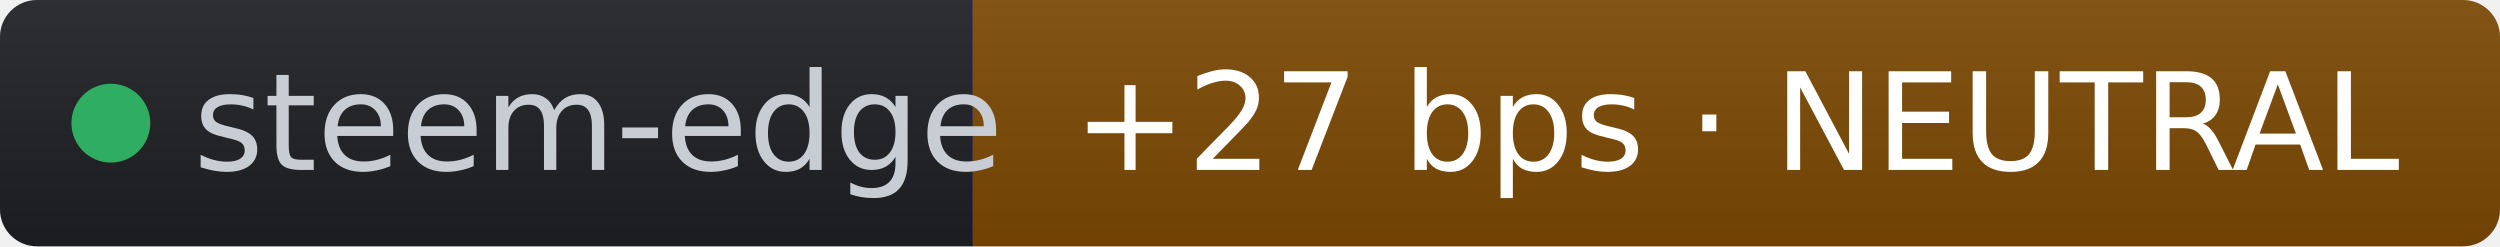
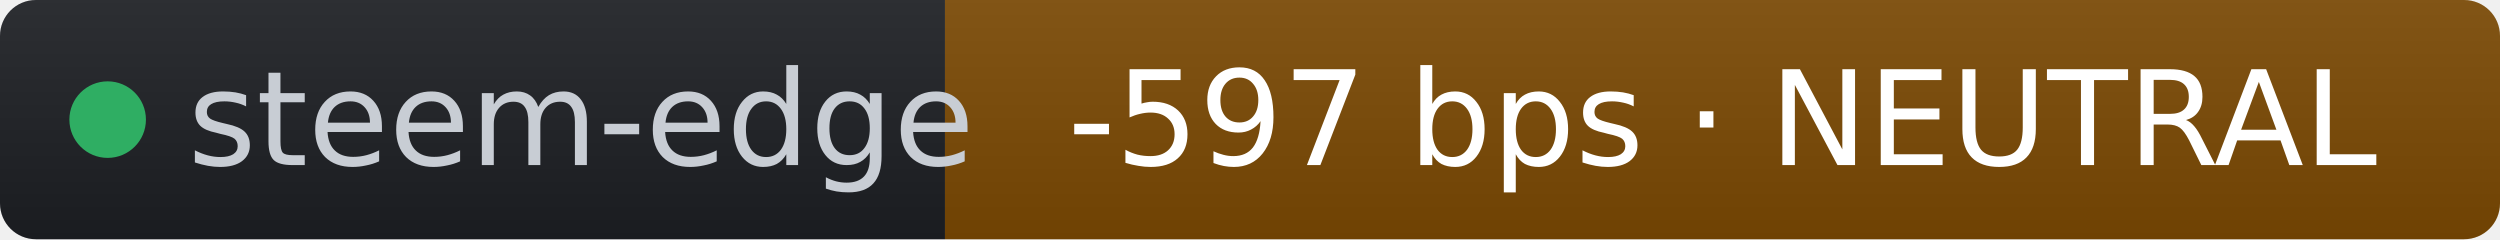
- <svg xmlns="http://www.w3.org/2000/svg" width="203" height="20" role="img" aria-label="steem-edge: +27 bps · NEUTRAL" viewBox="0 0 203 20" font-family="Verdana,Geneva,DejaVu Sans,sans-serif">
+ <svg xmlns="http://www.w3.org/2000/svg" width="209" height="20" role="img" aria-label="steem-edge: -597 bps · NEUTRAL" viewBox="0 0 209 20" font-family="Verdana,Geneva,DejaVu Sans,sans-serif">
  <linearGradient id="s" x2="0" y2="100%">
    <stop offset="0" stop-color="#bbb" stop-opacity=".1" />
    <stop offset="1" stop-opacity=".1" />
  </linearGradient>
  <clipPath id="r">
-     <rect width="203" height="20" rx="3" fill="#fff" />
+     <rect width="209" height="20" rx="3" fill="#fff" />
  </clipPath>
  <g clip-path="url(#r)">
    <rect width="79" height="20" fill="#1d1f24" />
-     <rect x="79" width="124" height="20" fill="#7c4a03" />
-     <rect width="203" height="20" fill="url(#s)" />
+     <rect x="79" width="130" height="20" fill="#7c4a03" />
+     <rect width="209" height="20" fill="url(#s)" />
  </g>
  <g fill="#fff" text-anchor="middle" font-size="11">
    <circle cx="9" cy="10" r="3.2" fill="#2fae63" />
    <text x="15.7" y="13.8" fill="#c8cdd4" text-anchor="start">steem-edge</text>
-     <text x="141" y="13.8" fill="#ffffff">+27 bps · NEUTRAL</text>
+     <text x="144" y="13.8" fill="#ffffff">-597 bps · NEUTRAL</text>
  </g>
</svg>
